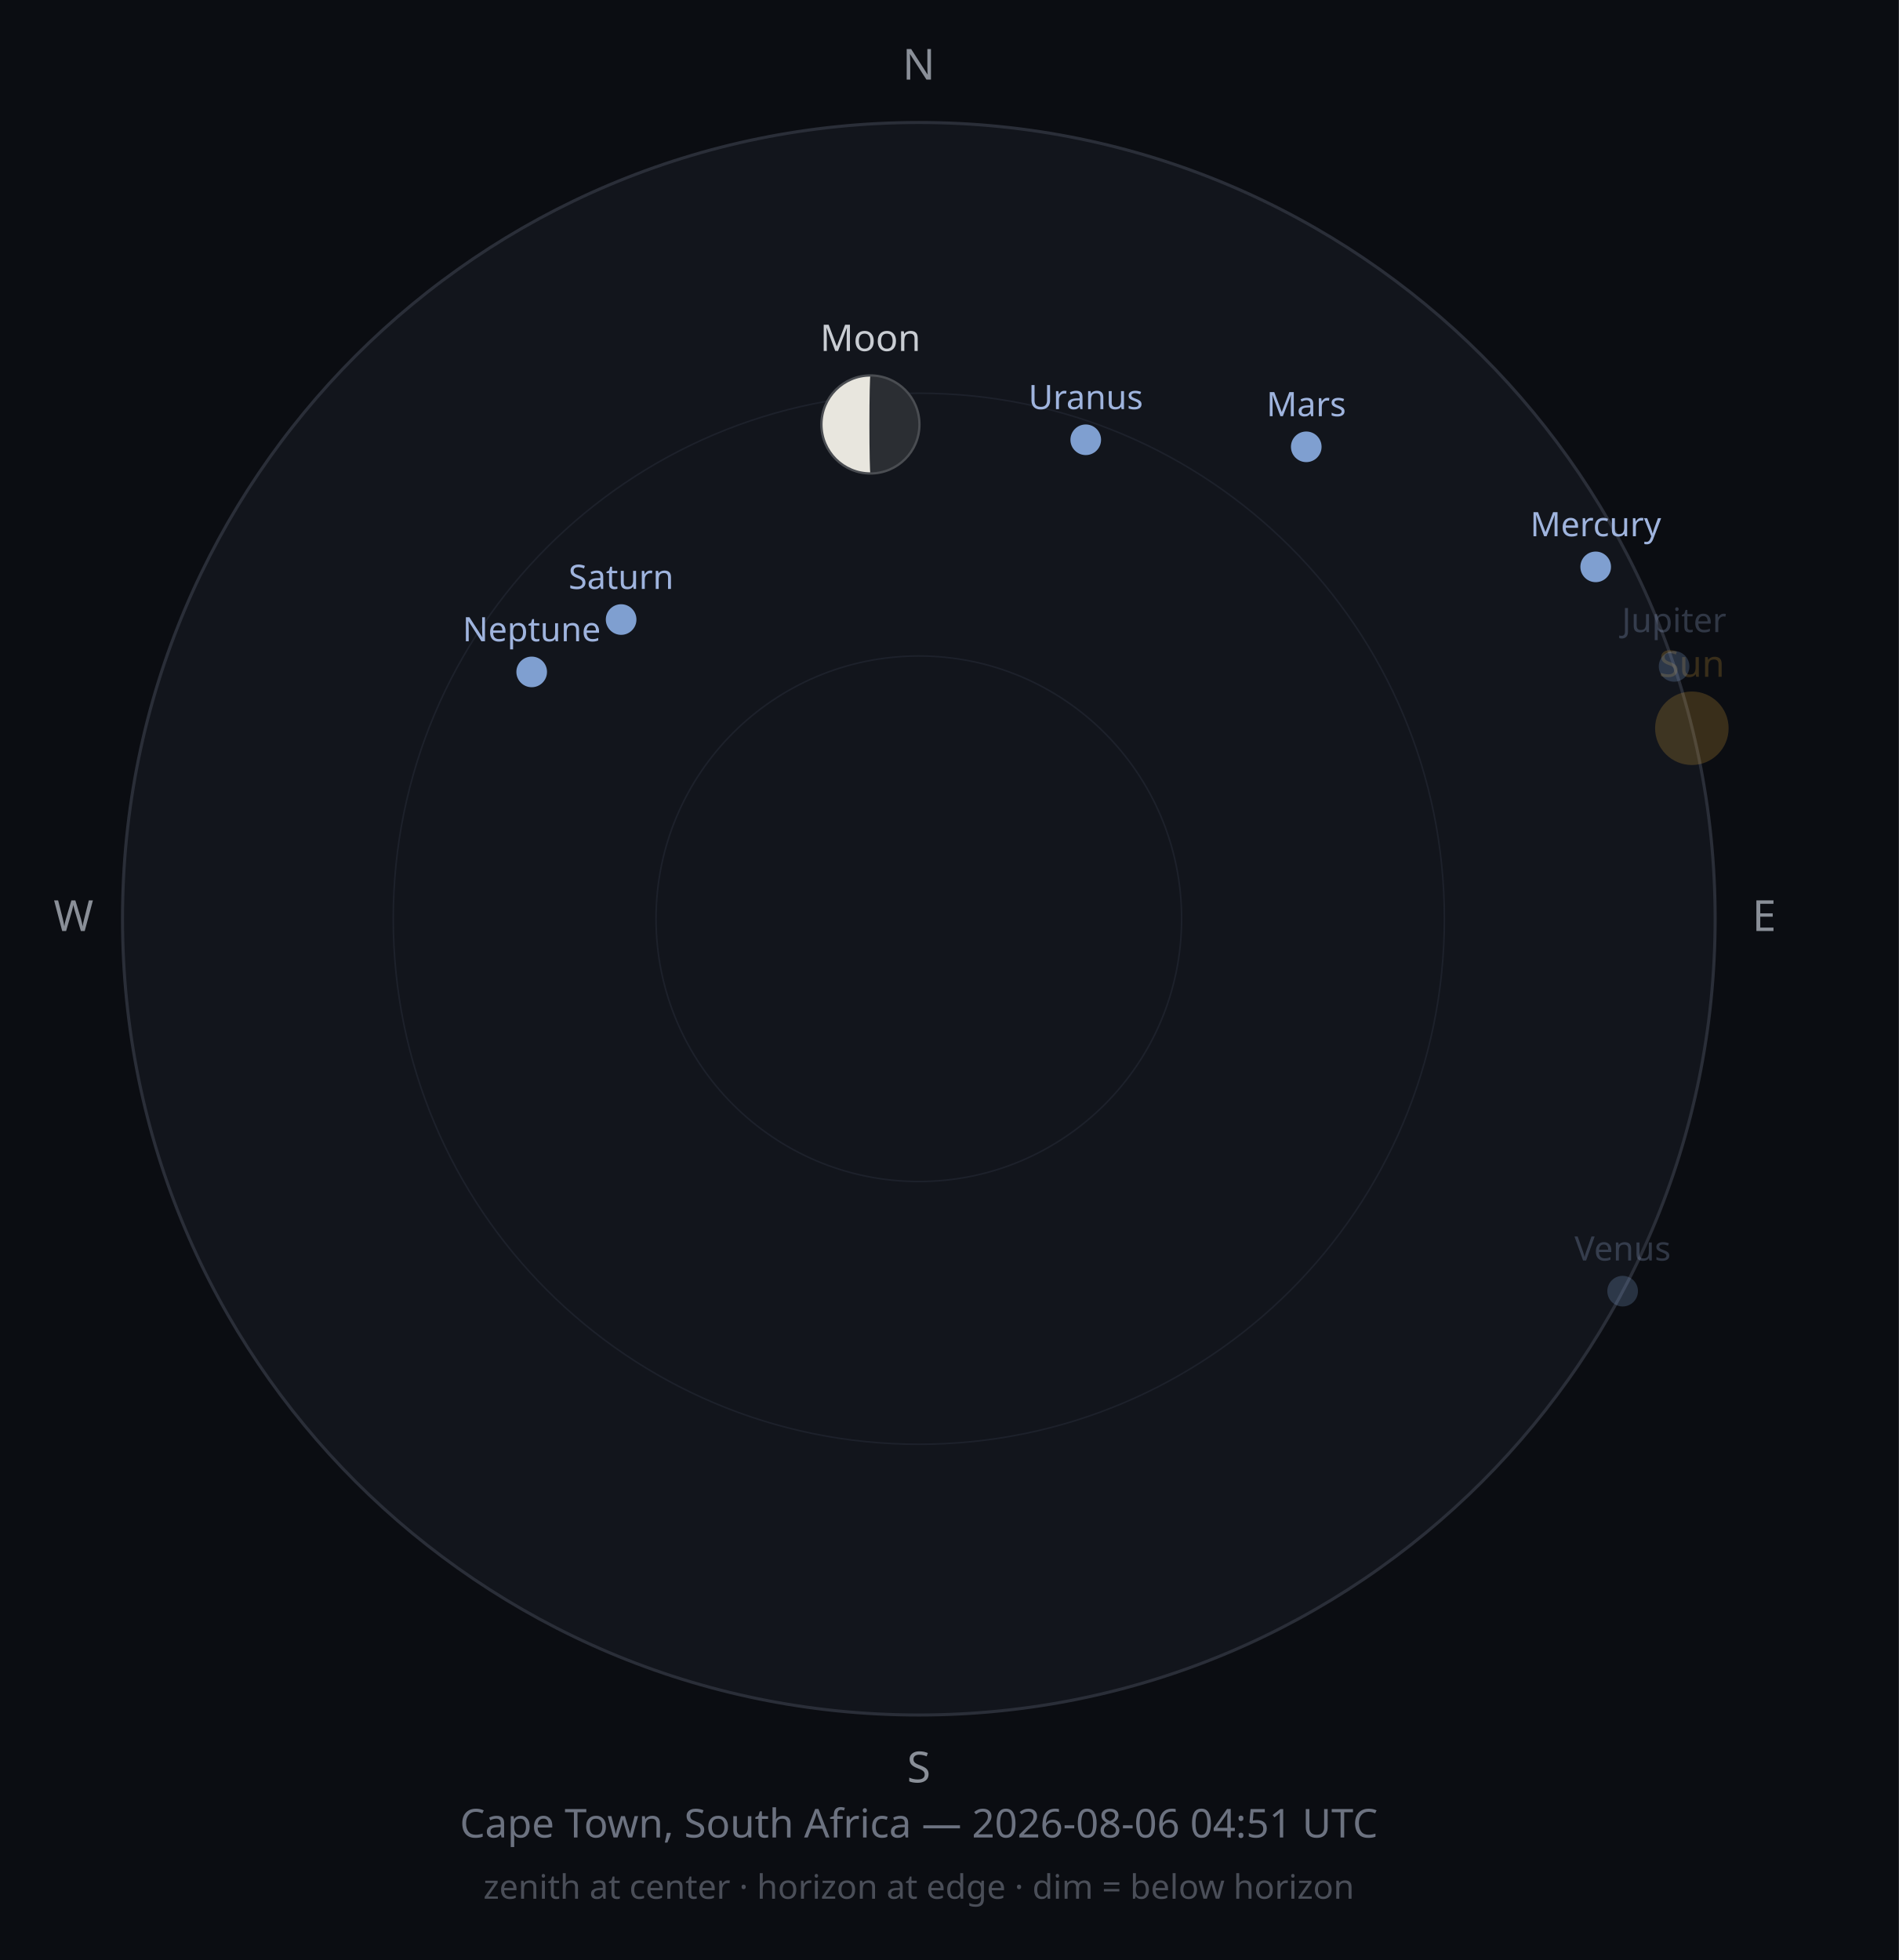
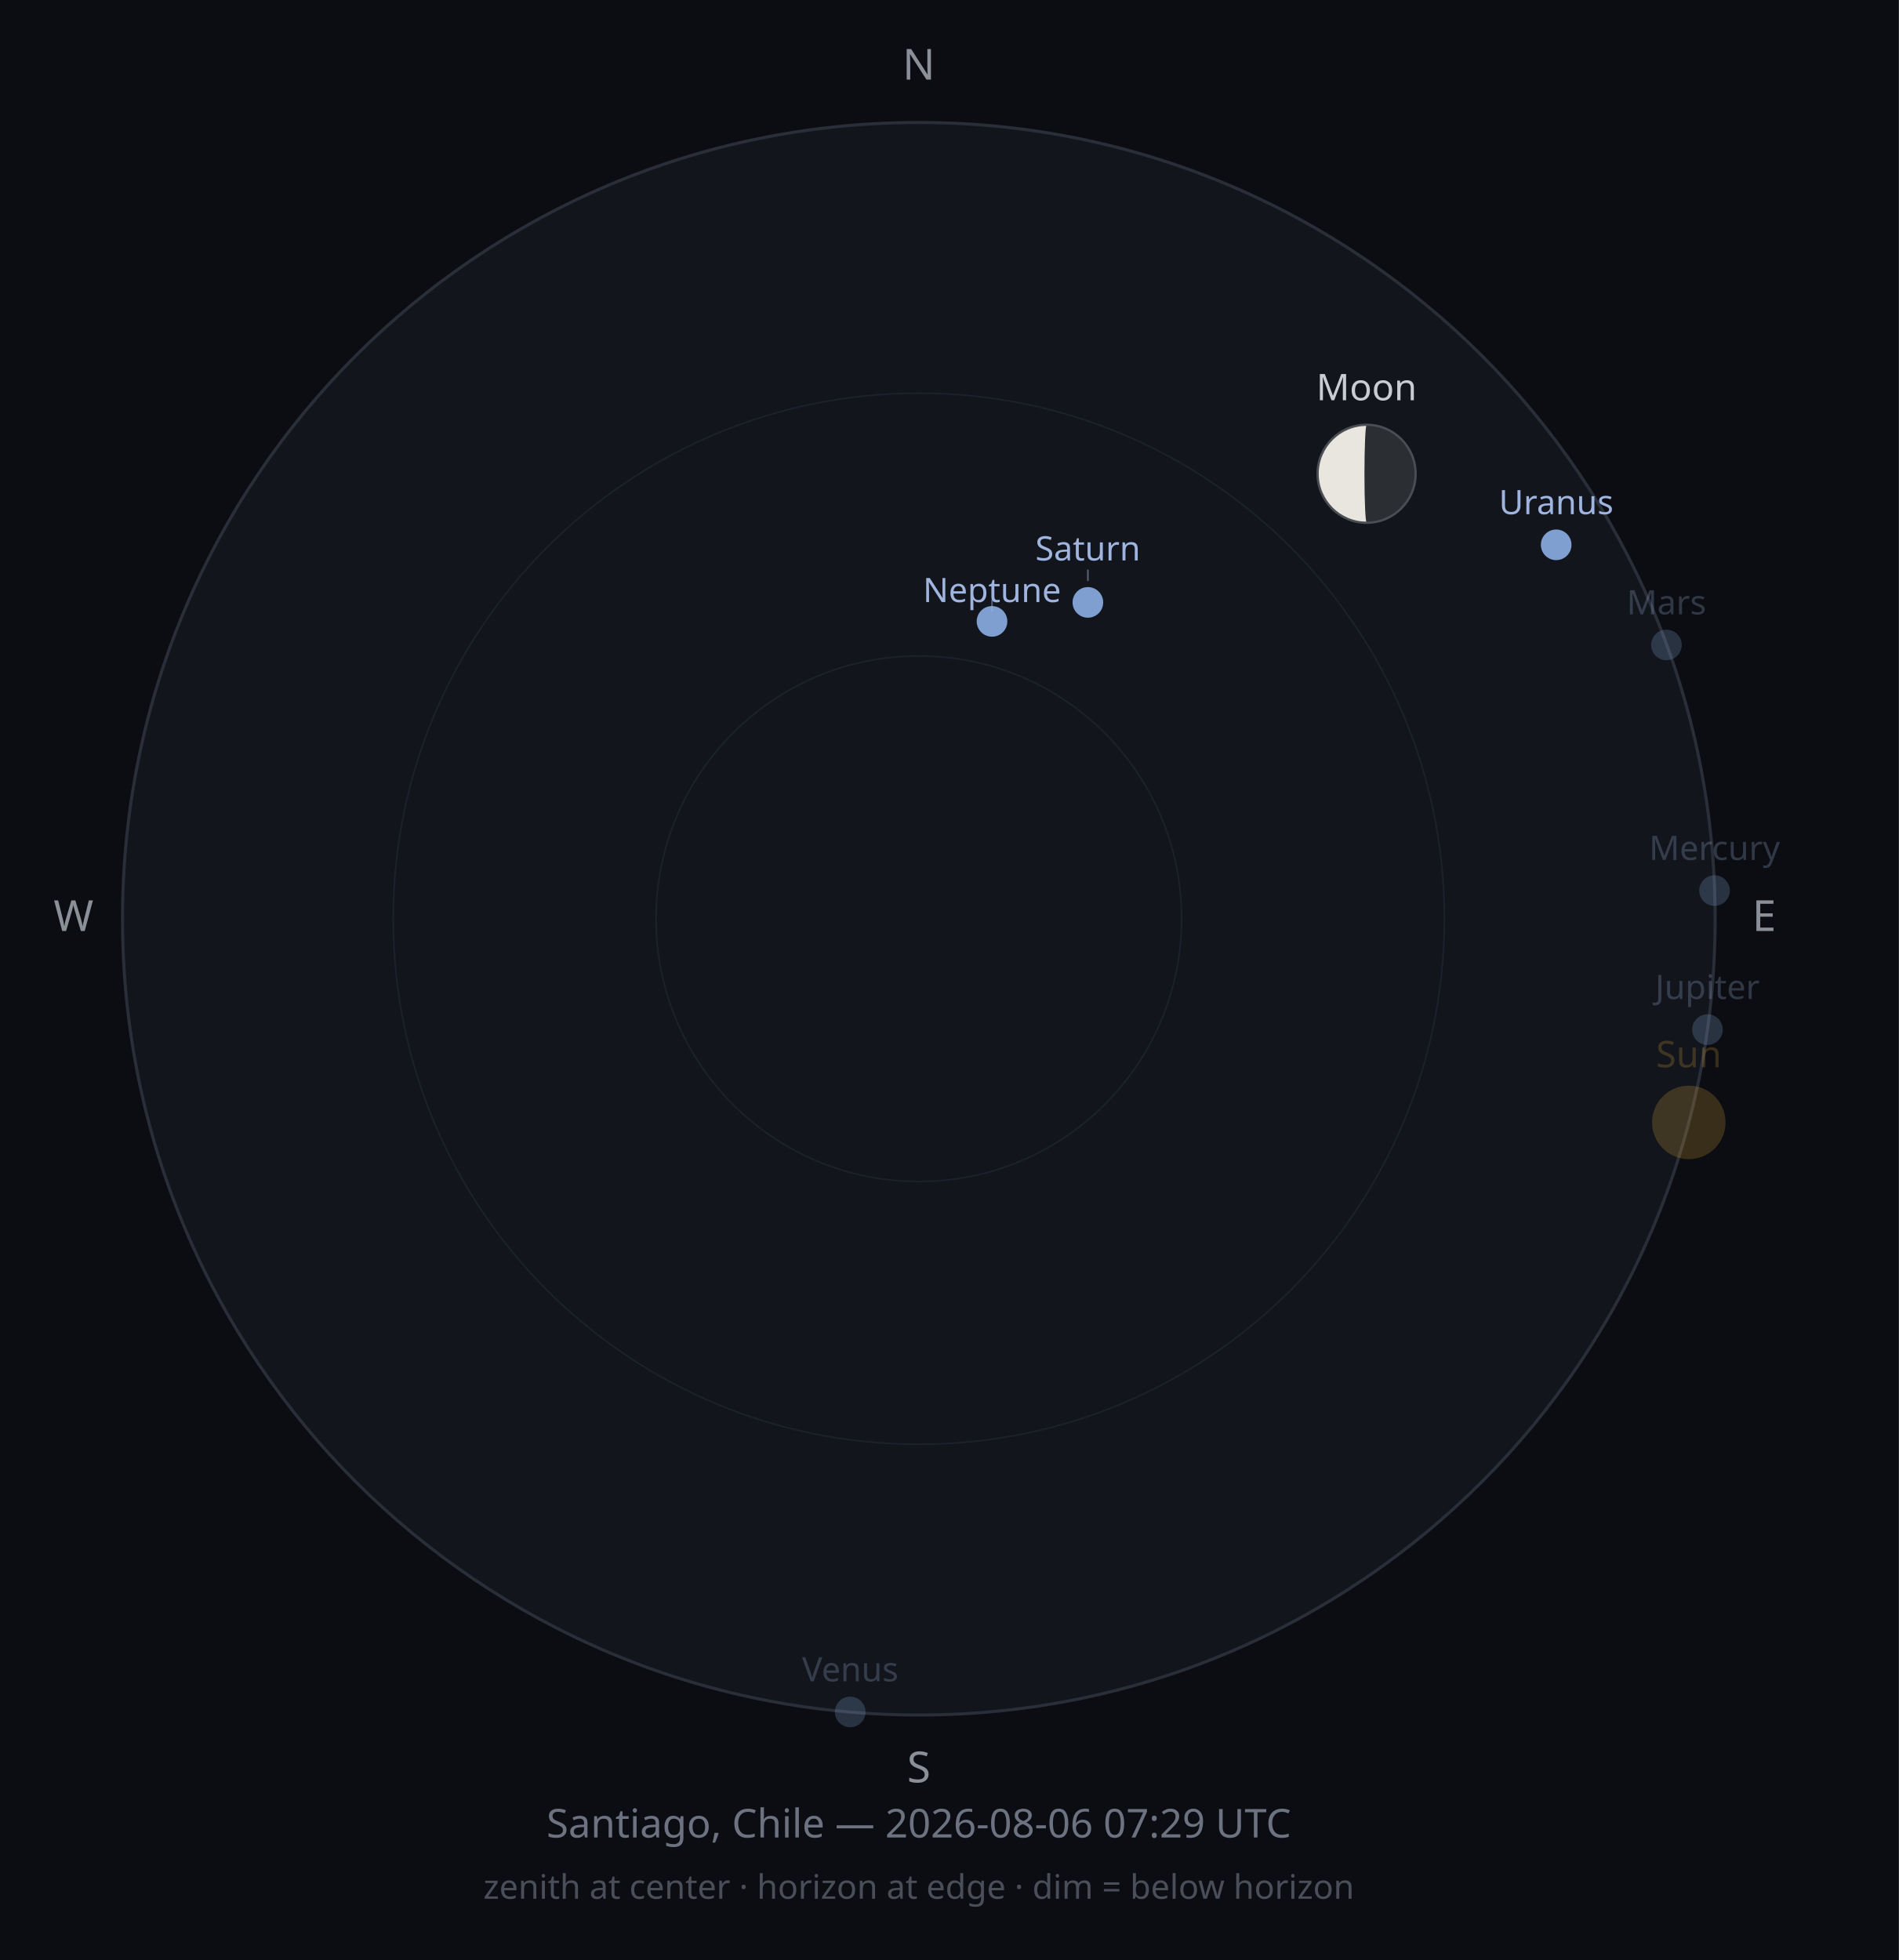
<svg xmlns="http://www.w3.org/2000/svg" width="620" height="640" viewBox="0 0 620 640">
  <rect width="620" height="640" fill="#0B0D12" />
  <circle cx="300" cy="300" r="260" fill="#12151C" stroke="#2A2E38" stroke-width="1" />
  <circle cx="300" cy="300" r="171.6" fill="none" stroke="#1D212B" stroke-width="0.5" />
  <circle cx="300" cy="300" r="85.8" fill="none" stroke="#1D212B" stroke-width="0.5" />
  <text x="300" y="26" font-size="14" fill="#8A8F98" text-anchor="middle" font-family="sans-serif">N</text>
  <text x="576" y="304" font-size="14" fill="#8A8F98" text-anchor="middle" font-family="sans-serif">E</text>
  <text x="300" y="582" font-size="14" fill="#8A8F98" text-anchor="middle" font-family="sans-serif">S</text>
  <text x="24" y="304" font-size="14" fill="#8A8F98" text-anchor="middle" font-family="sans-serif">W</text>
-   <circle cx="552.4" cy="237.8" r="12" fill="#F2B33D" opacity="0.2" />
-   <text x="552.4" y="221.0" font-size="12" fill="#F2B33D" opacity="0.2" text-anchor="middle" font-family="sans-serif">Sun</text>
+   <circle cx="551.4" cy="366.5" r="12" fill="#F2B33D" opacity="0.2" />
+   <text x="551.4" y="348.5" font-size="12" fill="#F2B33D" opacity="0.2" text-anchor="middle" font-family="sans-serif">Sun</text>
  <g opacity="1">
-     <circle cx="284.2" cy="138.6" r="16" fill="#2B2E33" />
-     <path d="M284.203,122.58 A16,16 0 0,0 284.203,154.58 A0.336,16 0 0,1 284.203,122.58 Z" fill="#E8E6DE" />
-     <circle cx="284.2" cy="138.6" r="16" fill="none" stroke="#4A4D52" stroke-width="0.75" />
+     <circle cx="446.2" cy="154.7" r="16" fill="#2B2E33" />
+     <path d="M446.232,138.712 A16,16 0 0,0 446.232,170.712 A0.734,16 0 0,1 446.232,138.712 Z" fill="#E8E6DE" />
+     <circle cx="446.2" cy="154.7" r="16" fill="none" stroke="#4A4D52" stroke-width="0.75" />
  </g>
-   <text x="284.2" y="114.6" font-size="12" fill="#C9CDD3" opacity="1" text-anchor="middle" font-family="sans-serif">Moon</text>
-   <circle cx="521.0" cy="185.1" r="5" fill="#7F9FD0" opacity="1" />
-   <text x="521.0" y="175.1" font-size="11" fill="#9FB4DE" opacity="1" text-anchor="middle" font-family="sans-serif">Mercury</text>
-   <circle cx="529.8" cy="421.6" r="5" fill="#7F9FD0" opacity="0.25" />
-   <text x="529.8" y="411.6" font-size="11" fill="#9FB4DE" opacity="0.25" text-anchor="middle" font-family="sans-serif">Venus</text>
-   <circle cx="426.5" cy="145.9" r="5" fill="#7F9FD0" opacity="1" />
-   <text x="426.5" y="135.9" font-size="11" fill="#9FB4DE" opacity="1" text-anchor="middle" font-family="sans-serif">Mars</text>
-   <circle cx="546.6" cy="217.6" r="5" fill="#7F9FD0" opacity="0.25" />
-   <text x="546.6" y="206.4" font-size="11" fill="#9FB4DE" opacity="0.25" text-anchor="middle" font-family="sans-serif">Jupiter</text>
-   <circle cx="202.8" cy="202.3" r="5" fill="#7F9FD0" opacity="1" />
-   <text x="202.8" y="192.3" font-size="11" fill="#9FB4DE" opacity="1" text-anchor="middle" font-family="sans-serif">Saturn</text>
-   <circle cx="354.5" cy="143.6" r="5" fill="#7F9FD0" opacity="1" />
-   <text x="354.5" y="133.6" font-size="11" fill="#9FB4DE" opacity="1" text-anchor="middle" font-family="sans-serif">Uranus</text>
-   <circle cx="173.6" cy="219.4" r="5" fill="#7F9FD0" opacity="1" />
-   <text x="173.6" y="209.4" font-size="11" fill="#9FB4DE" opacity="1" text-anchor="middle" font-family="sans-serif">Neptune</text>
-   <text x="300" y="600" font-size="13" fill="#6C7280" text-anchor="middle" font-family="sans-serif">Cape Town, South Africa — 2026-08-06 04:51 UTC</text>
+   <text x="446.2" y="130.7" font-size="12" fill="#C9CDD3" opacity="1" text-anchor="middle" font-family="sans-serif">Moon</text>
+   <circle cx="559.8" cy="290.8" r="5" fill="#7F9FD0" opacity="0.25" />
+   <text x="559.8" y="280.8" font-size="11" fill="#9FB4DE" opacity="0.25" text-anchor="middle" font-family="sans-serif">Mercury</text>
+   <circle cx="277.6" cy="559.0" r="5" fill="#7F9FD0" opacity="0.25" />
+   <text x="277.6" y="549.0" font-size="11" fill="#9FB4DE" opacity="0.25" text-anchor="middle" font-family="sans-serif">Venus</text>
+   <circle cx="544.1" cy="210.6" r="5" fill="#7F9FD0" opacity="0.25" />
+   <text x="544.1" y="200.6" font-size="11" fill="#9FB4DE" opacity="0.25" text-anchor="middle" font-family="sans-serif">Mars</text>
+   <circle cx="557.5" cy="336.2" r="5" fill="#7F9FD0" opacity="0.25" />
+   <text x="557.5" y="326.2" font-size="11" fill="#9FB4DE" opacity="0.25" text-anchor="middle" font-family="sans-serif">Jupiter</text>
+   <circle cx="355.2" cy="196.7" r="5" fill="#7F9FD0" opacity="1" />
+   <line x1="355.2" y1="189.7" x2="355.2" y2="186.0" stroke="#9FB4DE" stroke-width="0.5" opacity="0.50" />
+   <text x="355.2" y="183.0" font-size="11" fill="#9FB4DE" opacity="1" text-anchor="middle" font-family="sans-serif">Saturn</text>
+   <circle cx="508.1" cy="177.9" r="5" fill="#7F9FD0" opacity="1" />
+   <text x="508.1" y="167.9" font-size="11" fill="#9FB4DE" opacity="1" text-anchor="middle" font-family="sans-serif">Uranus</text>
+   <circle cx="323.9" cy="202.9" r="5" fill="#7F9FD0" opacity="1" />
+   <line x1="323.9" y1="195.9" x2="323.9" y2="199.6" stroke="#9FB4DE" stroke-width="0.5" opacity="0.50" />
+   <text x="323.9" y="196.6" font-size="11" fill="#9FB4DE" opacity="1" text-anchor="middle" font-family="sans-serif">Neptune</text>
+   <text x="300" y="600" font-size="13" fill="#6C7280" text-anchor="middle" font-family="sans-serif">Santiago, Chile — 2026-08-06 07:29 UTC</text>
  <text x="300" y="620" font-size="11" fill="#4A4E58" text-anchor="middle" font-family="sans-serif">zenith at center · horizon at edge · dim = below horizon</text>
</svg>
